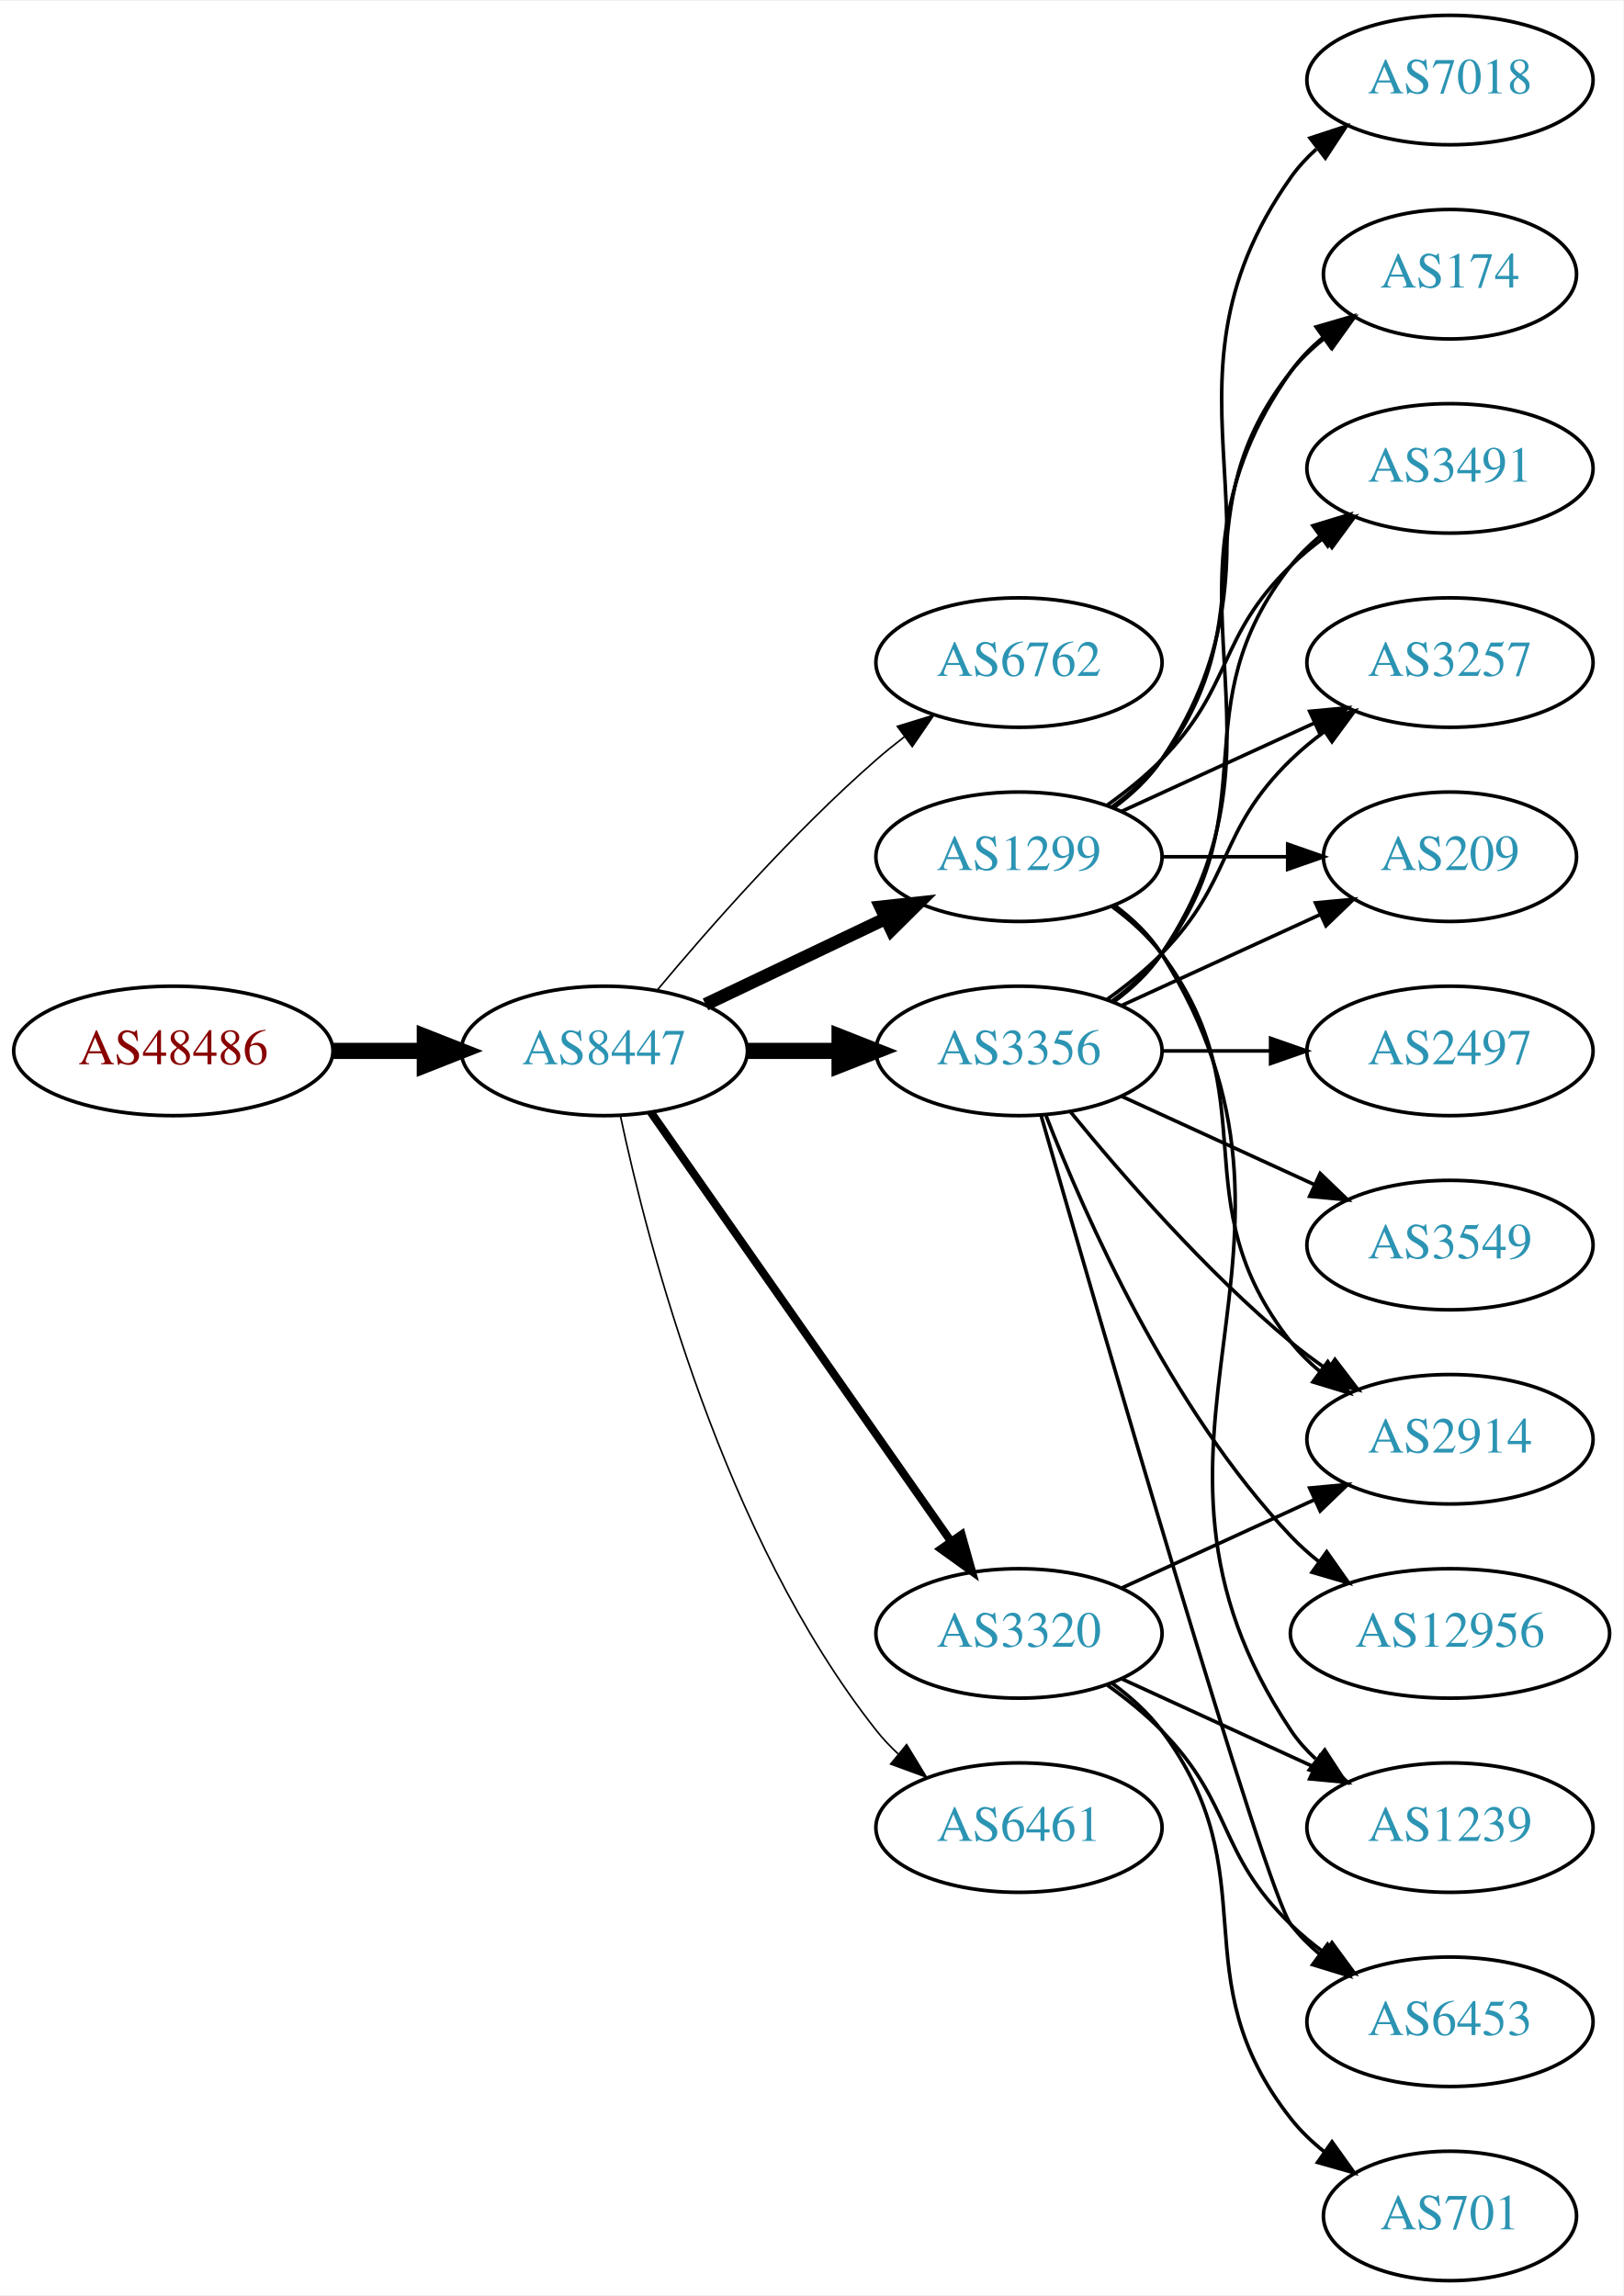
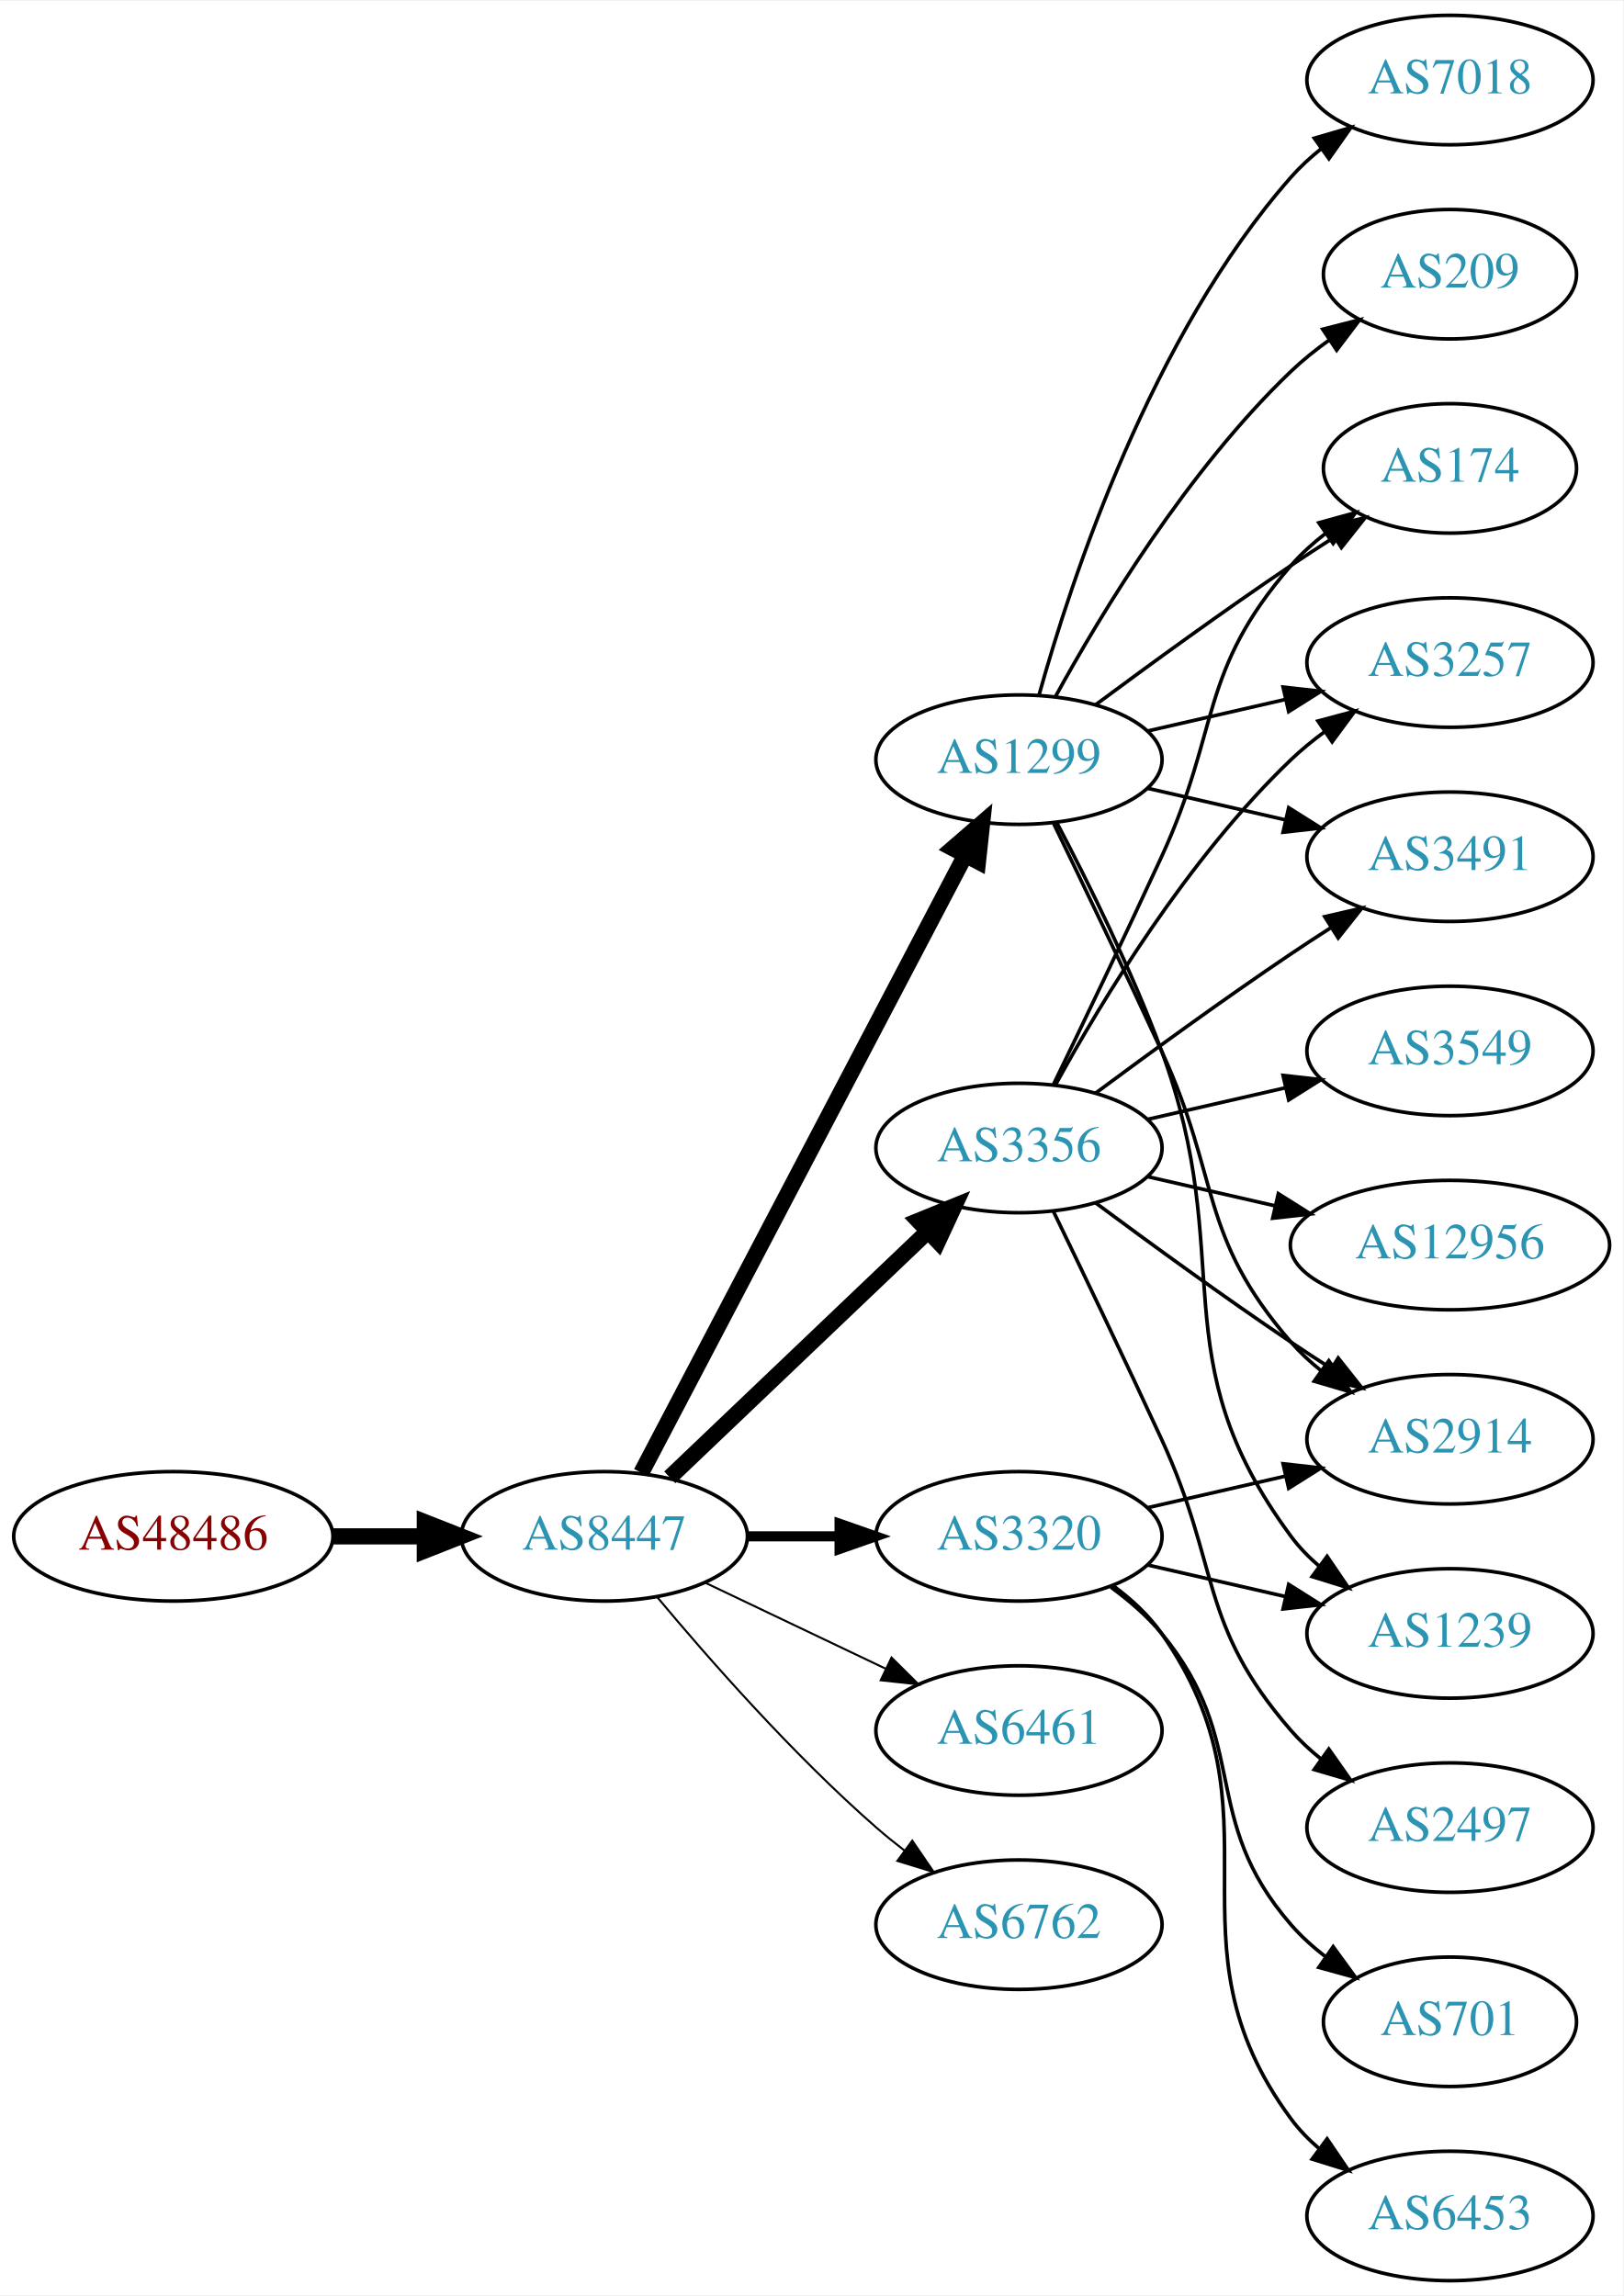
<svg xmlns="http://www.w3.org/2000/svg" xmlns:xlink="http://www.w3.org/1999/xlink" width="451pt" height="638pt" viewBox="0.00 0.00 451.37 638.00">
  <g id="graph0" class="graph" transform="scale(1 1) rotate(0) translate(4 634)">
    <polygon fill="white" stroke="none" points="-4,4 -4,-634 447.37,-634 447.37,4 -4,4" />
    <g id="node1" class="node">
      <g id="a_node1">
        <a xlink:href="/asn/48486" xlink:title="AS48486 ~ Leder und Schuh AG [AT]">
-           <ellipse fill="#ffffff" stroke="black" cx="44.196" cy="-342" rx="44.393" ry="18" />
-           <text text-anchor="middle" x="44.196" y="-338.3" font-family="Times,serif" font-size="14.00" fill="#880000">AS48486</text>
+           <ellipse fill="#ffffff" stroke="black" cx="44.196" cy="-207" rx="44.393" ry="18" />
+           <text text-anchor="middle" x="44.196" y="-203.3" font-family="Times,serif" font-size="14.00" fill="#880000">AS48486</text>
        </a>
      </g>
    </g>
    <g id="node2" class="node">
      <g id="a_node2">
        <a xlink:href="/asn/8447" xlink:title="AS8447 ~ A1 Telekom Austria AG [AT]">
-           <ellipse fill="#ffffff" stroke="black" cx="164.039" cy="-342" rx="39.794" ry="18" />
-           <text text-anchor="middle" x="164.039" y="-338.3" font-family="Times,serif" font-size="14.00" fill="#2c94b3">AS8447</text>
+           <ellipse fill="#ffffff" stroke="black" cx="164.039" cy="-207" rx="39.794" ry="18" />
+           <text text-anchor="middle" x="164.039" y="-203.3" font-family="Times,serif" font-size="14.00" fill="#2c94b3">AS8447</text>
        </a>
      </g>
    </g>
    <g id="edge1" class="edge">
-       <path fill="none" stroke="black" stroke-width="4.5" d="M88.407,-342C96.72,-342 105.482,-342 113.965,-342" />
-       <polygon fill="black" stroke="black" stroke-width="4.5" points="114.123,-345.938 124.123,-342 114.123,-338.063 114.123,-345.938" />
+       <path fill="none" stroke="black" stroke-width="4.5" d="M88.407,-207C96.72,-207 105.482,-207 113.965,-207" />
+       <polygon fill="black" stroke="black" stroke-width="4.5" points="114.123,-210.938 124.123,-207 114.123,-203.063 114.123,-210.938" />
    </g>
    <g id="node3" class="node">
      <g id="a_node3">
-         <a xlink:href="/asn/6762" xlink:title="AS6762 ~ TELECOM ITALIA SPARKLE S.p.A. [IT]">
-           <ellipse fill="#ffffff" stroke="black" cx="279.332" cy="-450" rx="39.794" ry="18" />
-           <text text-anchor="middle" x="279.332" y="-446.3" font-family="Times,serif" font-size="14.00" fill="#2c94b3">AS6762</text>
+         <a xlink:href="/asn/3356" xlink:title="AS3356 ~ Level 3 Parent, LLC [US]">
+           <ellipse fill="#ffffff" stroke="black" cx="279.332" cy="-315" rx="39.794" ry="18" />
+           <text text-anchor="middle" x="279.332" y="-311.3" font-family="Times,serif" font-size="14.00" fill="#2c94b3">AS3356</text>
        </a>
      </g>
    </g>
    <g id="edge2" class="edge">
-       <path fill="none" stroke="black" stroke-width="0.45" d="M178.669,-358.817C192.951,-375.929 216.498,-402.745 239.685,-423 242.151,-425.154 244.789,-427.294 247.487,-429.372" />
-       <polygon fill="black" stroke="black" stroke-width="0.45" points="245.512,-432.264 255.641,-435.37 249.66,-426.625 245.512,-432.264" />
+       <path fill="none" stroke="black" stroke-width="4.5" d="M182.245,-223.403C201.321,-241.587 232.241,-271.063 253.838,-291.651" />
+       <polygon fill="black" stroke="black" stroke-width="4.5" points="251.379,-294.747 261.334,-298.797 256.813,-289.047 251.379,-294.747" />
    </g>
    <g id="node4" class="node">
      <g id="a_node4">
-         <a xlink:href="/asn/1299" xlink:title="AS1299 ~ Telia Carrier [EU]">
-           <ellipse fill="#ffffff" stroke="black" cx="279.332" cy="-396" rx="39.794" ry="18" />
-           <text text-anchor="middle" x="279.332" y="-392.3" font-family="Times,serif" font-size="14.00" fill="#2c94b3">AS1299</text>
+         <a xlink:href="/asn/3320" xlink:title="AS3320 ~ DTAG [DE]">
+           <ellipse fill="#ffffff" stroke="black" cx="279.332" cy="-207" rx="39.794" ry="18" />
+           <text text-anchor="middle" x="279.332" y="-203.3" font-family="Times,serif" font-size="14.00" fill="#2c94b3">AS3320</text>
        </a>
      </g>
    </g>
    <g id="edge3" class="edge">
-       <path fill="none" stroke="black" stroke-width="3.6" d="M192.175,-354.934C207.169,-362.081 225.99,-371.052 242.213,-378.785" />
-       <polygon fill="black" stroke="black" stroke-width="3.6" points="240.884,-382.028 251.417,-383.171 243.895,-375.709 240.884,-382.028" />
+       <path fill="none" stroke="black" stroke-width="2.812" d="M203.711,-207C211.914,-207 220.678,-207 229.21,-207" />
+       <polygon fill="black" stroke="black" stroke-width="2.812" points="229.449,-210.5 239.449,-207 229.449,-203.5 229.449,-210.5" />
    </g>
    <g id="node5" class="node">
      <g id="a_node5">
-         <a xlink:href="/asn/3356" xlink:title="AS3356 ~ Level 3 Parent, LLC [US]">
-           <ellipse fill="#ffffff" stroke="black" cx="279.332" cy="-342" rx="39.794" ry="18" />
-           <text text-anchor="middle" x="279.332" y="-338.3" font-family="Times,serif" font-size="14.00" fill="#2c94b3">AS3356</text>
+         <a xlink:href="/asn/6461" xlink:title="AS6461 ~ Zayo Bandwidth [US]">
+           <ellipse fill="#ffffff" stroke="black" cx="279.332" cy="-153" rx="39.794" ry="18" />
+           <text text-anchor="middle" x="279.332" y="-149.3" font-family="Times,serif" font-size="14.00" fill="#2c94b3">AS6461</text>
        </a>
      </g>
    </g>
    <g id="edge4" class="edge">
-       <path fill="none" stroke="black" stroke-width="4.5" d="M203.711,-342C211.914,-342 220.678,-342 229.21,-342" />
-       <polygon fill="black" stroke="black" stroke-width="4.5" points="229.449,-345.938 239.449,-342 229.449,-338.063 229.449,-345.938" />
+       <path fill="none" stroke="black" stroke-width="0.562" d="M192.175,-194.066C207.169,-186.919 225.99,-177.948 242.213,-170.215" />
+       <polygon fill="black" stroke="black" stroke-width="0.562" points="243.895,-173.291 251.417,-165.829 240.884,-166.972 243.895,-173.291" />
    </g>
    <g id="node6" class="node">
      <g id="a_node6">
-         <a xlink:href="/asn/3320" xlink:title="AS3320 ~ DTAG [DE]">
-           <ellipse fill="#ffffff" stroke="black" cx="279.332" cy="-180" rx="39.794" ry="18" />
-           <text text-anchor="middle" x="279.332" y="-176.3" font-family="Times,serif" font-size="14.00" fill="#2c94b3">AS3320</text>
+         <a xlink:href="/asn/1299" xlink:title="AS1299 ~ Telia Carrier [EU]">
+           <ellipse fill="#ffffff" stroke="black" cx="279.332" cy="-423" rx="39.794" ry="18" />
+           <text text-anchor="middle" x="279.332" y="-419.3" font-family="Times,serif" font-size="14.00" fill="#2c94b3">AS1299</text>
        </a>
      </g>
    </g>
    <g id="edge5" class="edge">
-       <path fill="none" stroke="black" stroke-width="2.25" d="M176.949,-324.969C196.871,-296.483 237.06,-239.015 260.41,-205.626" />
-       <polygon fill="black" stroke="black" stroke-width="2.25" points="263.377,-207.491 266.24,-197.29 257.641,-203.479 263.377,-207.491" />
+       <path fill="none" stroke="black" stroke-width="4.5" d="M174.31,-224.676C194.151,-262.505 240.829,-351.499 264.316,-396.278" />
+       <polygon fill="black" stroke="black" stroke-width="4.5" points="260.959,-398.356 269.091,-405.383 267.933,-394.698 260.959,-398.356" />
    </g>
    <g id="node7" class="node">
      <g id="a_node7">
-         <a xlink:href="/asn/6461" xlink:title="AS6461 ~ Zayo Bandwidth [US]">
-           <ellipse fill="#ffffff" stroke="black" cx="279.332" cy="-126" rx="39.794" ry="18" />
-           <text text-anchor="middle" x="279.332" y="-122.3" font-family="Times,serif" font-size="14.00" fill="#2c94b3">AS6461</text>
+         <a xlink:href="/asn/6762" xlink:title="AS6762 ~ TELECOM ITALIA SPARKLE S.p.A. [IT]">
+           <ellipse fill="#ffffff" stroke="black" cx="279.332" cy="-99" rx="39.794" ry="18" />
+           <text text-anchor="middle" x="279.332" y="-95.3" font-family="Times,serif" font-size="14.00" fill="#2c94b3">AS6762</text>
        </a>
      </g>
    </g>
    <g id="edge6" class="edge">
-       <path fill="none" stroke="black" stroke-width="0.45" d="M168.529,-323.84C176.16,-287.97 197.152,-206.845 239.685,-153 241.493,-150.712 243.545,-148.538 245.74,-146.49" />
-       <polygon fill="black" stroke="black" stroke-width="0.45" points="248.094,-149.086 253.6,-140.034 243.651,-143.677 248.094,-149.086" />
+       <path fill="none" stroke="black" stroke-width="0.562" d="M178.669,-190.183C192.951,-173.071 216.498,-146.255 239.685,-126 242.151,-123.846 244.789,-121.706 247.487,-119.628" />
+       <polygon fill="black" stroke="black" stroke-width="0.562" points="249.66,-122.375 255.641,-113.63 245.512,-116.736 249.66,-122.375" />
    </g>
    <g id="node8" class="node">
      <g id="a_node8">
-         <a xlink:href="/asn/2914" xlink:title="AS2914 ~ NTT America, Inc. [US]">
-           <ellipse fill="#ffffff" stroke="black" cx="399.174" cy="-234" rx="39.794" ry="18" />
-           <text text-anchor="middle" x="399.174" y="-230.3" font-family="Times,serif" font-size="14.00" fill="#2c94b3">AS2914</text>
+         <a xlink:href="/asn/174" xlink:title="AS174 ~ Cogent Communications [US]">
+           <ellipse fill="#ffffff" stroke="black" cx="399.174" cy="-504" rx="35.194" ry="18" />
+           <text text-anchor="middle" x="399.174" y="-500.3" font-family="Times,serif" font-size="14.00" fill="#2c94b3">AS174</text>
        </a>
      </g>
    </g>
    <g id="edge7" class="edge">
-       <path fill="none" stroke="black" d="M305.262,-382.118C310.338,-378.389 315.256,-373.984 318.978,-369 349.249,-328.458 323.679,-300.754 354.978,-261 357.303,-258.047 360.047,-255.33 363.006,-252.853" />
-       <polygon fill="black" stroke="black" points="365.199,-255.585 371.203,-246.855 361.065,-249.936 365.199,-255.585" />
+       <path fill="none" stroke="black" d="M288.913,-332.633C296.837,-348.998 308.873,-374.065 318.978,-396 335.462,-431.781 329.144,-447.258 354.978,-477 357.784,-480.23 361.071,-483.203 364.559,-485.902" />
+       <polygon fill="black" stroke="black" points="362.71,-488.879 372.925,-491.69 366.693,-483.122 362.71,-488.879" />
    </g>
    <g id="node9" class="node">
      <g id="a_node9">
        <a xlink:href="/asn/3257" xlink:title="AS3257 ~ GTT [DE]">
          <ellipse fill="#ffffff" stroke="black" cx="399.174" cy="-450" rx="39.794" ry="18" />
          <text text-anchor="middle" x="399.174" y="-446.3" font-family="Times,serif" font-size="14.00" fill="#2c94b3">AS3257</text>
        </a>
      </g>
    </g>
    <g id="edge8" class="edge">
-       <path fill="none" stroke="black" d="M307.96,-408.661C323.917,-415.973 344.188,-425.261 361.471,-433.181" />
-       <polygon fill="black" stroke="black" points="360.169,-436.435 370.718,-437.419 363.085,-430.071 360.169,-436.435" />
+       <path fill="none" stroke="black" d="M289.573,-332.713C302.118,-355.561 326.295,-395.611 354.978,-423 357.846,-425.739 361.035,-428.347 364.344,-430.785" />
+       <polygon fill="black" stroke="black" points="362.468,-433.742 372.704,-436.477 366.407,-427.956 362.468,-433.742" />
    </g>
    <g id="node10" class="node">
      <g id="a_node10">
+         <a xlink:href="/asn/3491" xlink:title="AS3491 ~ PCCW Global, Inc. [US]">
+           <ellipse fill="#ffffff" stroke="black" cx="399.174" cy="-396" rx="39.794" ry="18" />
+           <text text-anchor="middle" x="399.174" y="-392.3" font-family="Times,serif" font-size="14.00" fill="#2c94b3">AS3491</text>
+         </a>
+       </g>
+     </g>
+     <g id="edge9" class="edge">
+       <path fill="none" stroke="black" d="M300.662,-330.277C315.524,-341.304 336.269,-356.407 354.978,-369 358.527,-371.389 362.277,-373.839 366.026,-376.242" />
+       <polygon fill="black" stroke="black" points="364.352,-379.325 374.674,-381.712 368.094,-373.409 364.352,-379.325" />
+     </g>
+     <g id="node11" class="node">
+       <g id="a_node11">
+         <a xlink:href="/asn/2914" xlink:title="AS2914 ~ NTT America, Inc. [US]">
+           <ellipse fill="#ffffff" stroke="black" cx="399.174" cy="-234" rx="39.794" ry="18" />
+           <text text-anchor="middle" x="399.174" y="-230.3" font-family="Times,serif" font-size="14.00" fill="#2c94b3">AS2914</text>
+         </a>
+       </g>
+     </g>
+     <g id="edge10" class="edge">
+       <path fill="none" stroke="black" d="M300.662,-299.723C315.524,-288.696 336.269,-273.593 354.978,-261 358.527,-258.611 362.277,-256.161 366.026,-253.758" />
+       <polygon fill="black" stroke="black" points="368.094,-256.591 374.674,-248.288 364.352,-250.675 368.094,-256.591" />
+     </g>
+     <g id="node12" class="node">
+       <g id="a_node12">
+         <a xlink:href="/asn/3549" xlink:title="AS3549 ~ Level 3 Parent, LLC [US]">
+           <ellipse fill="#ffffff" stroke="black" cx="399.174" cy="-342" rx="39.794" ry="18" />
+           <text text-anchor="middle" x="399.174" y="-338.3" font-family="Times,serif" font-size="14.00" fill="#2c94b3">AS3549</text>
+         </a>
+       </g>
+     </g>
+     <g id="edge11" class="edge">
+       <path fill="none" stroke="black" d="M315.051,-322.955C327.051,-325.704 340.672,-328.825 353.364,-331.733" />
+       <polygon fill="black" stroke="black" points="352.767,-335.187 363.296,-334.009 354.33,-328.364 352.767,-335.187" />
+     </g>
+     <g id="node13" class="node">
+       <g id="a_node13">
+         <a xlink:href="/asn/12956" xlink:title="AS12956 ~ TELXIUS [ES]">
+           <ellipse fill="#ffffff" stroke="black" cx="399.174" cy="-288" rx="44.393" ry="18" />
+           <text text-anchor="middle" x="399.174" y="-284.3" font-family="Times,serif" font-size="14.00" fill="#2c94b3">AS12956</text>
+         </a>
+       </g>
+     </g>
+     <g id="edge12" class="edge">
+       <path fill="none" stroke="black" d="M315.051,-307.045C326.189,-304.493 338.725,-301.621 350.618,-298.896" />
+       <polygon fill="black" stroke="black" points="351.446,-302.297 360.412,-296.652 349.883,-295.474 351.446,-302.297" />
+     </g>
+     <g id="node14" class="node">
+       <g id="a_node14">
+         <a xlink:href="/asn/2497" xlink:title="AS2497 ~ Internet Initiative Japan Inc. [JP]">
+           <ellipse fill="#ffffff" stroke="black" cx="399.174" cy="-126" rx="39.794" ry="18" />
+           <text text-anchor="middle" x="399.174" y="-122.3" font-family="Times,serif" font-size="14.00" fill="#2c94b3">AS2497</text>
+         </a>
+       </g>
+     </g>
+     <g id="edge13" class="edge">
+       <path fill="none" stroke="black" d="M288.913,-297.367C296.837,-281.002 308.873,-255.935 318.978,-234 335.462,-198.219 329.144,-182.742 354.978,-153 357.443,-150.162 360.28,-147.523 363.297,-145.094" />
+       <polygon fill="black" stroke="black" points="365.484,-147.833 371.575,-139.164 361.408,-142.142 365.484,-147.833" />
+     </g>
+     <g id="edge14" class="edge">
+       <path fill="none" stroke="black" d="M315.051,-214.955C327.051,-217.704 340.672,-220.825 353.364,-223.733" />
+       <polygon fill="black" stroke="black" points="352.767,-227.187 363.296,-226.009 354.33,-220.364 352.767,-227.187" />
+     </g>
+     <g id="node15" class="node">
+       <g id="a_node15">
+         <a xlink:href="/asn/1239" xlink:title="AS1239 ~ Sprint [US]">
+           <ellipse fill="#ffffff" stroke="black" cx="399.174" cy="-180" rx="39.794" ry="18" />
+           <text text-anchor="middle" x="399.174" y="-176.3" font-family="Times,serif" font-size="14.00" fill="#2c94b3">AS1239</text>
+         </a>
+       </g>
+     </g>
+     <g id="edge15" class="edge">
+       <path fill="none" stroke="black" d="M315.051,-199.045C327.051,-196.296 340.672,-193.175 353.364,-190.267" />
+       <polygon fill="black" stroke="black" points="354.33,-193.636 363.296,-187.991 352.767,-186.813 354.33,-193.636" />
+     </g>
+     <g id="node16" class="node">
+       <g id="a_node16">
+         <a xlink:href="/asn/701" xlink:title="AS701 ~ UUNET [US]">
+           <ellipse fill="#ffffff" stroke="black" cx="399.174" cy="-72" rx="35.194" ry="18" />
+           <text text-anchor="middle" x="399.174" y="-68.3" font-family="Times,serif" font-size="14.00" fill="#2c94b3">AS701</text>
+         </a>
+       </g>
+     </g>
+     <g id="edge16" class="edge">
+       <path fill="none" stroke="black" d="M304.912,-192.844C310.007,-189.128 315.02,-184.799 318.978,-180 344.043,-149.606 329.144,-128.742 354.978,-99 357.784,-95.77 361.071,-92.797 364.559,-90.098" />
+       <polygon fill="black" stroke="black" points="366.693,-92.878 372.925,-84.31 362.71,-87.121 366.693,-92.878" />
+     </g>
+     <g id="node17" class="node">
+       <g id="a_node17">
+         <a xlink:href="/asn/6453" xlink:title="AS6453 ~ TATA COMMUNICATIONS (AMERICA) INC [US]">
+           <ellipse fill="#ffffff" stroke="black" cx="399.174" cy="-18" rx="39.794" ry="18" />
+           <text text-anchor="middle" x="399.174" y="-14.3" font-family="Times,serif" font-size="14.00" fill="#2c94b3">AS6453</text>
+         </a>
+       </g>
+     </g>
+     <g id="edge17" class="edge">
+       <path fill="none" stroke="black" d="M305.491,-193.284C310.555,-189.545 315.411,-185.096 318.978,-180 354.592,-129.131 318.075,-94.941 354.978,-45 357.212,-41.977 359.894,-39.214 362.815,-36.707" />
+       <polygon fill="black" stroke="black" points="365.01,-39.437 370.959,-30.669 360.841,-33.814 365.01,-39.437" />
+     </g>
+     <g id="edge20" class="edge">
+       <path fill="none" stroke="black" d="M300.662,-438.277C315.524,-449.304 336.269,-464.407 354.978,-477 358.795,-479.569 362.845,-482.21 366.876,-484.786" />
+       <polygon fill="black" stroke="black" points="365.245,-487.895 375.57,-490.271 368.98,-481.975 365.245,-487.895" />
+     </g>
+     <g id="edge23" class="edge">
+       <path fill="none" stroke="black" d="M315.051,-430.955C327.051,-433.704 340.672,-436.825 353.364,-439.733" />
+       <polygon fill="black" stroke="black" points="352.767,-443.187 363.296,-442.009 354.33,-436.364 352.767,-443.187" />
+     </g>
+     <g id="edge21" class="edge">
+       <path fill="none" stroke="black" d="M315.051,-415.045C327.051,-412.296 340.672,-409.175 353.364,-406.267" />
+       <polygon fill="black" stroke="black" points="354.33,-409.636 363.296,-403.991 352.767,-402.813 354.33,-409.636" />
+     </g>
+     <g id="edge22" class="edge">
+       <path fill="none" stroke="black" d="M288.913,-405.367C296.837,-389.002 308.873,-363.935 318.978,-342 335.462,-306.219 329.144,-290.742 354.978,-261 357.443,-258.162 360.28,-255.523 363.297,-253.094" />
+       <polygon fill="black" stroke="black" points="365.484,-255.833 371.575,-247.164 361.408,-250.142 365.484,-255.833" />
+     </g>
+     <g id="edge19" class="edge">
+       <path fill="none" stroke="black" d="M289.899,-405.394C298.384,-389.255 310.685,-364.516 318.978,-342 340.439,-283.73 318.075,-256.941 354.978,-207 357.212,-203.977 359.894,-201.214 362.815,-198.707" />
+       <polygon fill="black" stroke="black" points="365.01,-201.437 370.959,-192.669 360.841,-195.814 365.01,-201.437" />
+     </g>
+     <g id="node18" class="node">
+       <g id="a_node18">
        <a xlink:href="/asn/7018" xlink:title="AS7018 ~ AT&amp;T Services, Inc. [US]">
          <ellipse fill="#ffffff" stroke="black" cx="399.174" cy="-612" rx="39.794" ry="18" />
          <text text-anchor="middle" x="399.174" y="-608.3" font-family="Times,serif" font-size="14.00" fill="#2c94b3">AS7018</text>
        </a>
      </g>
    </g>
-     <g id="edge9" class="edge">
-       <path fill="none" stroke="black" d="M305.651,-409.607C310.707,-413.351 315.518,-417.831 318.978,-423 360.003,-484.294 312.399,-524.775 354.978,-585 356.969,-587.816 359.356,-590.401 361.972,-592.76" />
-       <polygon fill="black" stroke="black" points="360.271,-595.865 370.34,-599.162 364.525,-590.306 360.271,-595.865" />
-     </g>
-     <g id="node11" class="node">
-       <g id="a_node11">
-         <a xlink:href="/asn/209" xlink:title="AS209 ~ CenturyLink Communications, LLC [US]">
-           <ellipse fill="#ffffff" stroke="black" cx="399.174" cy="-396" rx="35.194" ry="18" />
-           <text text-anchor="middle" x="399.174" y="-392.3" font-family="Times,serif" font-size="14.00" fill="#2c94b3">AS209</text>
-         </a>
-       </g>
-     </g>
-     <g id="edge10" class="edge">
-       <path fill="none" stroke="black" d="M319.244,-396C330.331,-396 342.491,-396 353.873,-396" />
-       <polygon fill="black" stroke="black" points="354.055,-399.5 364.055,-396 354.055,-392.5 354.055,-399.5" />
-     </g>
-     <g id="node12" class="node">
-       <g id="a_node12">
-         <a xlink:href="/asn/174" xlink:title="AS174 ~ Cogent Communications [US]">
-           <ellipse fill="#ffffff" stroke="black" cx="399.174" cy="-558" rx="35.194" ry="18" />
-           <text text-anchor="middle" x="399.174" y="-554.3" font-family="Times,serif" font-size="14.00" fill="#2c94b3">AS174</text>
-         </a>
-       </g>
-     </g>
-     <g id="edge11" class="edge">
-       <path fill="none" stroke="black" d="M305.262,-409.882C310.338,-413.611 315.256,-418.016 318.978,-423 349.249,-463.542 323.679,-491.246 354.978,-531 357.625,-534.361 360.813,-537.417 364.245,-540.161" />
-       <polygon fill="black" stroke="black" points="362.358,-543.113 372.552,-546 366.383,-537.386 362.358,-543.113" />
-     </g>
-     <g id="node13" class="node">
-       <g id="a_node13">
-         <a xlink:href="/asn/3491" xlink:title="AS3491 ~ PCCW Global, Inc. [US]">
-           <ellipse fill="#ffffff" stroke="black" cx="399.174" cy="-504" rx="39.794" ry="18" />
-           <text text-anchor="middle" x="399.174" y="-500.3" font-family="Times,serif" font-size="14.00" fill="#2c94b3">AS3491</text>
-         </a>
-       </g>
-     </g>
-     <g id="edge12" class="edge">
-       <path fill="none" stroke="black" d="M303.926,-410.389C309.182,-414.148 314.513,-418.437 318.978,-423 339.151,-443.617 334.285,-456.906 354.978,-477 357.823,-479.763 360.997,-482.386 364.297,-484.834" />
-       <polygon fill="black" stroke="black" points="362.414,-487.786 372.645,-490.538 366.363,-482.006 362.414,-487.786" />
-     </g>
-     <g id="node14" class="node">
-       <g id="a_node14">
-         <a xlink:href="/asn/1239" xlink:title="AS1239 ~ Sprint [US]">
-           <ellipse fill="#ffffff" stroke="black" cx="399.174" cy="-126" rx="39.794" ry="18" />
-           <text text-anchor="middle" x="399.174" y="-122.3" font-family="Times,serif" font-size="14.00" fill="#2c94b3">AS1239</text>
-         </a>
-       </g>
-     </g>
-     <g id="edge13" class="edge">
-       <path fill="none" stroke="black" d="M305.858,-382.528C310.903,-378.777 315.658,-374.26 318.978,-369 370.928,-286.7 300.94,-233.944 354.978,-153 356.893,-150.131 359.227,-147.51 361.808,-145.128" />
-       <polygon fill="black" stroke="black" points="364.359,-147.579 370.12,-138.687 360.071,-142.046 364.359,-147.579" />
-     </g>
    <g id="edge18" class="edge">
-       <path fill="none" stroke="black" d="M293.751,-324.935C307.865,-307.625 331.28,-280.655 354.978,-261 358.194,-258.332 361.695,-255.73 365.265,-253.259" />
-       <polygon fill="black" stroke="black" points="367.189,-256.183 373.622,-247.764 363.343,-250.334 367.189,-256.183" />
-     </g>
-     <g id="edge14" class="edge">
-       <path fill="none" stroke="black" d="M303.926,-356.389C309.182,-360.148 314.513,-364.437 318.978,-369 339.151,-389.617 334.285,-402.906 354.978,-423 357.823,-425.763 360.997,-428.386 364.297,-430.834" />
-       <polygon fill="black" stroke="black" points="362.414,-433.786 372.645,-436.538 366.363,-428.006 362.414,-433.786" />
-     </g>
-     <g id="edge17" class="edge">
-       <path fill="none" stroke="black" d="M307.96,-354.661C324.377,-362.183 345.358,-371.798 362.955,-379.861" />
-       <polygon fill="black" stroke="black" points="361.783,-383.174 372.332,-384.158 364.7,-376.811 361.783,-383.174" />
-     </g>
-     <g id="edge16" class="edge">
-       <path fill="none" stroke="black" d="M305.651,-355.607C310.707,-359.351 315.518,-363.831 318.978,-369 360.003,-430.294 312.399,-470.775 354.978,-531 357.448,-534.493 360.527,-537.63 363.896,-540.421" />
-       <polygon fill="black" stroke="black" points="361.965,-543.343 372.136,-546.31 366.035,-537.648 361.965,-543.343" />
-     </g>
-     <g id="edge20" class="edge">
-       <path fill="none" stroke="black" d="M305.262,-355.882C310.338,-359.611 315.256,-364.016 318.978,-369 349.249,-409.542 323.679,-437.246 354.978,-477 357.303,-479.953 360.047,-482.67 363.006,-485.147" />
-       <polygon fill="black" stroke="black" points="361.065,-488.064 371.203,-491.145 365.199,-482.415 361.065,-488.064" />
-     </g>
-     <g id="node15" class="node">
-       <g id="a_node15">
-         <a xlink:href="/asn/3549" xlink:title="AS3549 ~ Level 3 Parent, LLC [US]">
-           <ellipse fill="#ffffff" stroke="black" cx="399.174" cy="-288" rx="39.794" ry="18" />
-           <text text-anchor="middle" x="399.174" y="-284.3" font-family="Times,serif" font-size="14.00" fill="#2c94b3">AS3549</text>
-         </a>
-       </g>
-     </g>
-     <g id="edge15" class="edge">
-       <path fill="none" stroke="black" d="M307.96,-329.339C323.917,-322.027 344.188,-312.739 361.471,-304.819" />
-       <polygon fill="black" stroke="black" points="363.085,-307.929 370.718,-300.581 360.169,-301.565 363.085,-307.929" />
-     </g>
-     <g id="node16" class="node">
-       <g id="a_node16">
-         <a xlink:href="/asn/6453" xlink:title="AS6453 ~ TATA COMMUNICATIONS (AMERICA) INC [US]">
-           <ellipse fill="#ffffff" stroke="black" cx="399.174" cy="-72" rx="39.794" ry="18" />
-           <text text-anchor="middle" x="399.174" y="-68.3" font-family="Times,serif" font-size="14.00" fill="#2c94b3">AS6453</text>
-         </a>
-       </g>
-     </g>
-     <g id="edge19" class="edge">
-       <path fill="none" stroke="black" d="M285.446,-324.141C301.117,-269.593 347.836,-108.296 354.978,-99 357.268,-96.019 359.988,-93.284 362.932,-90.796" />
-       <polygon fill="black" stroke="black" points="365.126,-93.527 371.109,-84.782 360.979,-87.888 365.126,-93.527" />
-     </g>
-     <g id="node17" class="node">
-       <g id="a_node17">
-         <a xlink:href="/asn/12956" xlink:title="AS12956 ~ TELXIUS [ES]">
-           <ellipse fill="#ffffff" stroke="black" cx="399.174" cy="-180" rx="44.393" ry="18" />
-           <text text-anchor="middle" x="399.174" y="-176.3" font-family="Times,serif" font-size="14.00" fill="#2c94b3">AS12956</text>
-         </a>
-       </g>
-     </g>
-     <g id="edge21" class="edge">
-       <path fill="none" stroke="black" d="M286.855,-324.006C297.605,-296.272 321.262,-242.571 354.978,-207 357.362,-204.485 360.029,-202.107 362.835,-199.883" />
-       <polygon fill="black" stroke="black" points="364.904,-202.707 370.997,-194.039 360.828,-197.015 364.904,-202.707" />
-     </g>
-     <g id="node18" class="node">
-       <g id="a_node18">
-         <a xlink:href="/asn/2497" xlink:title="AS2497 ~ Internet Initiative Japan Inc. [JP]">
-           <ellipse fill="#ffffff" stroke="black" cx="399.174" cy="-342" rx="39.794" ry="18" />
-           <text text-anchor="middle" x="399.174" y="-338.3" font-family="Times,serif" font-size="14.00" fill="#2c94b3">AS2497</text>
-         </a>
-       </g>
-     </g>
-     <g id="edge22" class="edge">
-       <path fill="none" stroke="black" d="M319.244,-342C328.798,-342 339.147,-342 349.11,-342" />
-       <polygon fill="black" stroke="black" points="349.302,-345.5 359.302,-342 349.302,-338.5 349.302,-345.5" />
-     </g>
-     <g id="edge25" class="edge">
-       <path fill="none" stroke="black" d="M307.96,-192.661C323.917,-199.973 344.188,-209.261 361.471,-217.181" />
-       <polygon fill="black" stroke="black" points="360.169,-220.435 370.718,-221.419 363.085,-214.071 360.169,-220.435" />
-     </g>
-     <g id="edge24" class="edge">
-       <path fill="none" stroke="black" d="M307.96,-167.339C323.917,-160.027 344.188,-150.739 361.471,-142.819" />
-       <polygon fill="black" stroke="black" points="363.085,-145.929 370.718,-138.581 360.169,-139.565 363.085,-145.929" />
-     </g>
-     <g id="edge26" class="edge">
-       <path fill="none" stroke="black" d="M303.926,-165.611C309.182,-161.852 314.513,-157.563 318.978,-153 339.151,-132.383 334.285,-119.094 354.978,-99 357.823,-96.237 360.997,-93.614 364.297,-91.166" />
-       <polygon fill="black" stroke="black" points="366.363,-93.993 372.645,-85.462 362.414,-88.214 366.363,-93.993" />
+       <path fill="none" stroke="black" d="M284.904,-440.946C293.81,-472.995 316.094,-540.842 354.978,-585 357.462,-587.821 360.312,-590.449 363.337,-592.871" />
+       <polygon fill="black" stroke="black" points="361.455,-595.828 371.627,-598.791 365.523,-590.131 361.455,-595.828" />
    </g>
    <g id="node19" class="node">
      <g id="a_node19">
-         <a xlink:href="/asn/701" xlink:title="AS701 ~ UUNET [US]">
-           <ellipse fill="#ffffff" stroke="black" cx="399.174" cy="-18" rx="35.194" ry="18" />
-           <text text-anchor="middle" x="399.174" y="-14.3" font-family="Times,serif" font-size="14.00" fill="#2c94b3">AS701</text>
-         </a>
-       </g>
-     </g>
-     <g id="edge23" class="edge">
-       <path fill="none" stroke="black" d="M305.262,-166.118C310.338,-162.389 315.256,-157.984 318.978,-153 349.249,-112.458 323.679,-84.754 354.978,-45 357.625,-41.639 360.813,-38.584 364.245,-35.839" />
-       <polygon fill="black" stroke="black" points="366.383,-38.614 372.552,-30 362.358,-32.887 366.383,-38.614" />
+         <a xlink:href="/asn/209" xlink:title="AS209 ~ CenturyLink Communications, LLC [US]">
+           <ellipse fill="#ffffff" stroke="black" cx="399.174" cy="-558" rx="35.194" ry="18" />
+           <text text-anchor="middle" x="399.174" y="-554.3" font-family="Times,serif" font-size="14.00" fill="#2c94b3">AS209</text>
+         </a>
+       </g>
+     </g>
+     <g id="edge24" class="edge">
+       <path fill="none" stroke="black" d="M289.573,-440.713C302.118,-463.561 326.295,-503.611 354.978,-531 358.232,-534.107 361.899,-537.046 365.685,-539.76" />
+       <polygon fill="black" stroke="black" points="363.788,-542.701 374.054,-545.322 367.663,-536.872 363.788,-542.701" />
    </g>
  </g>
</svg>
